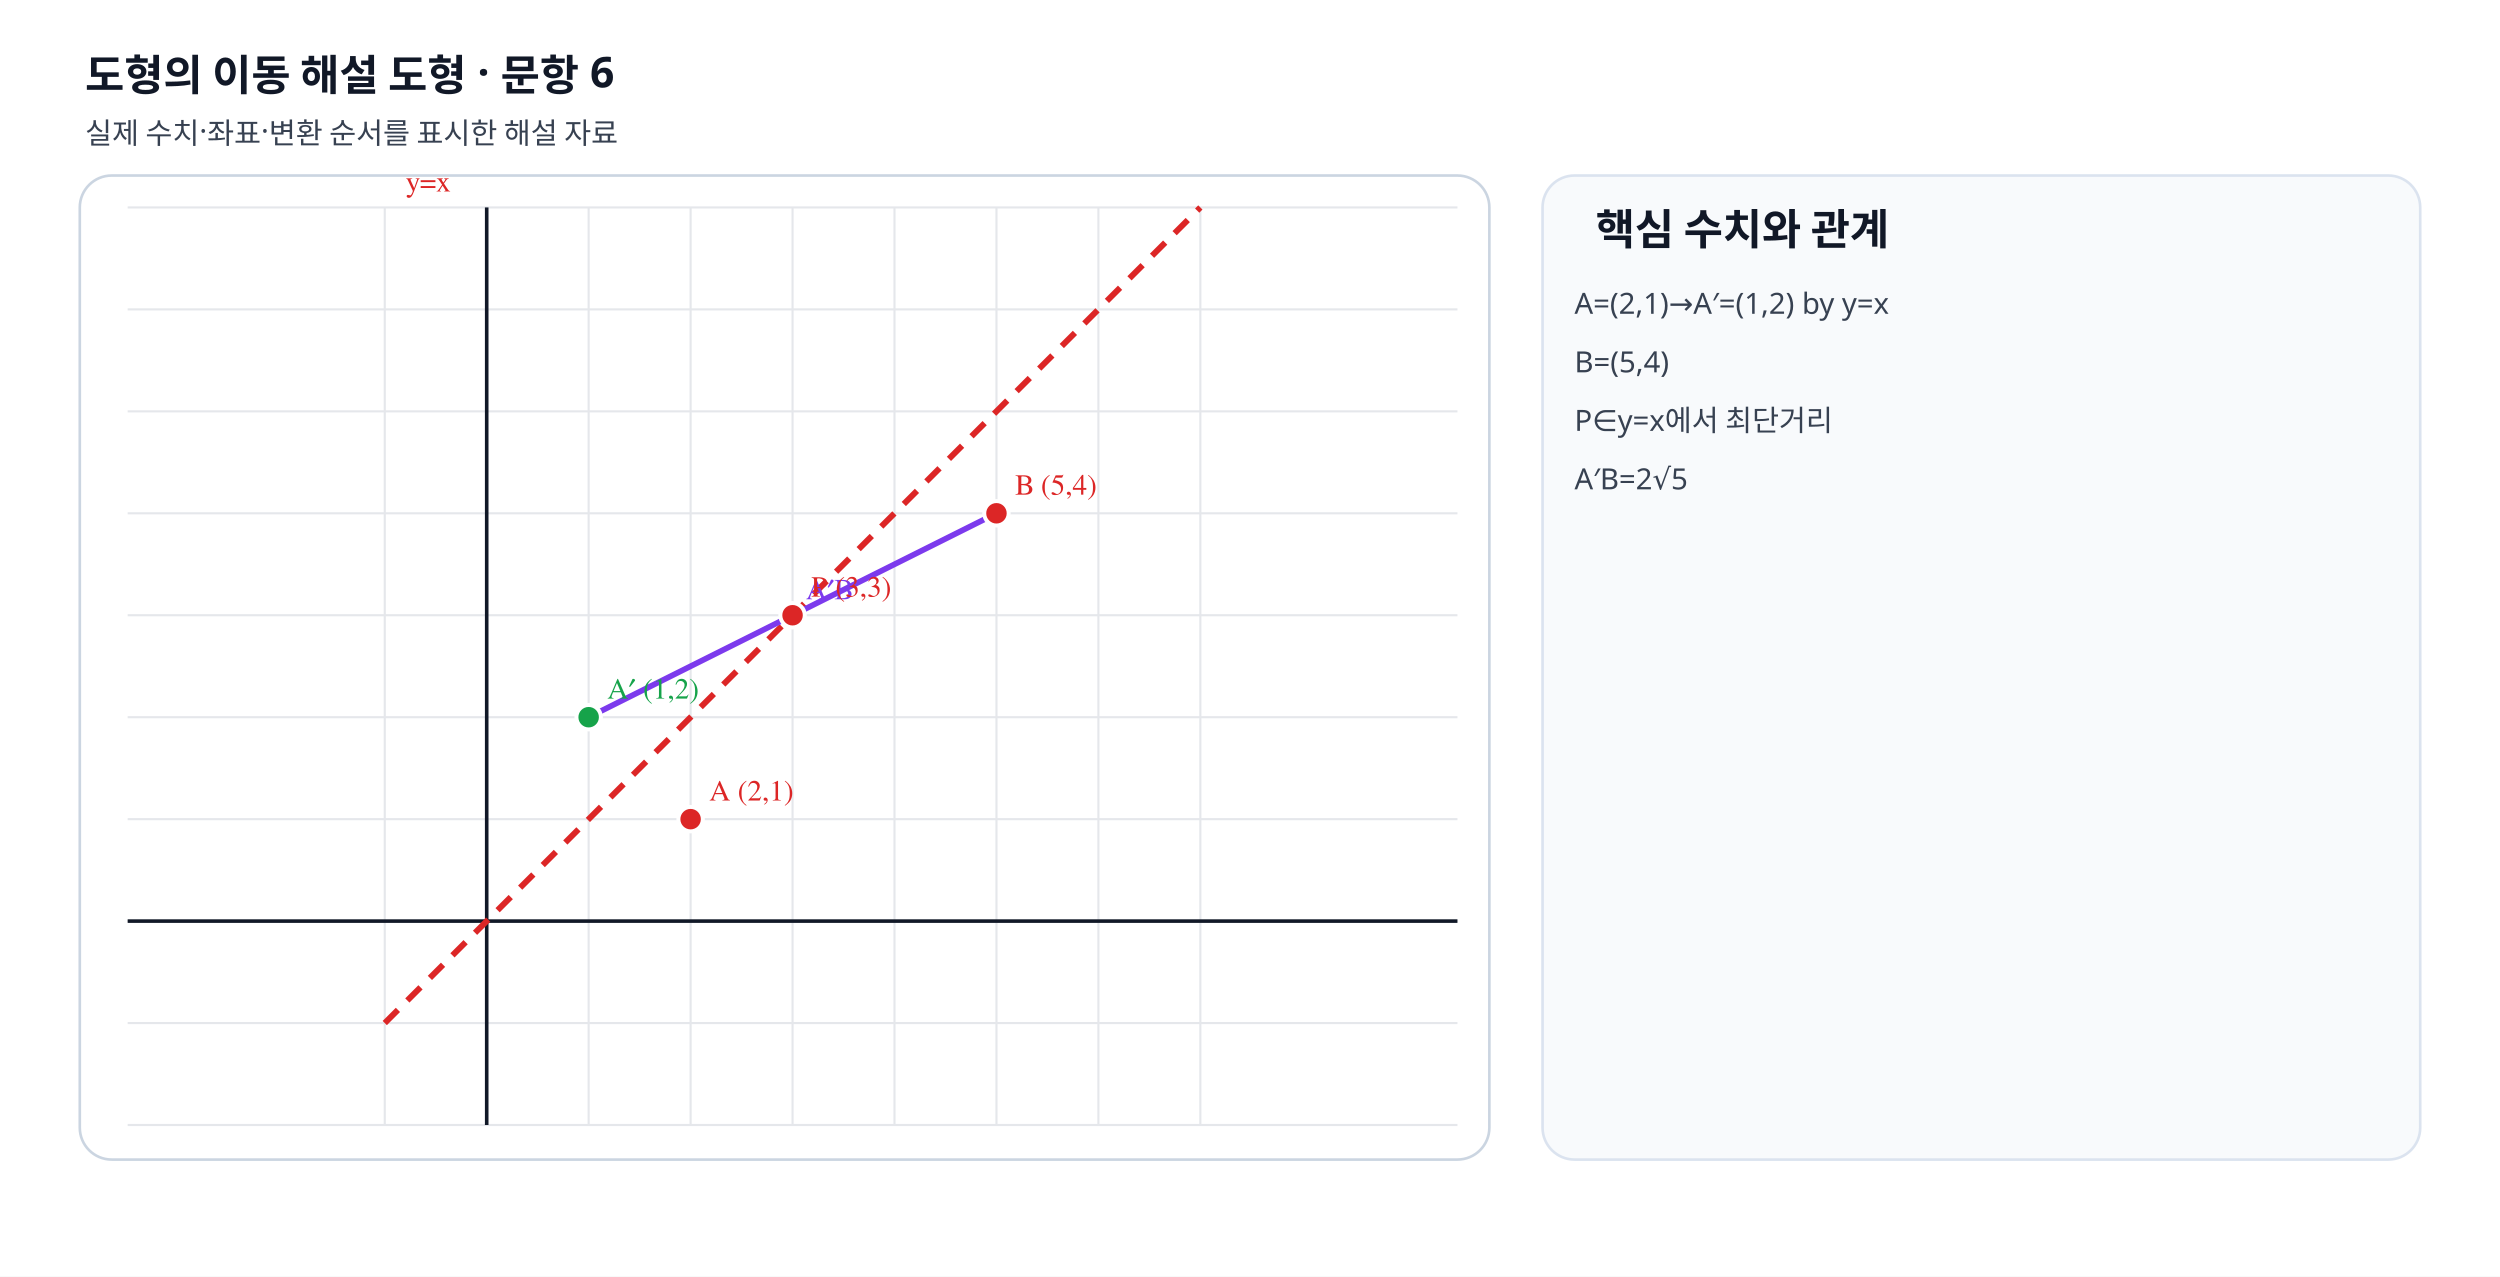
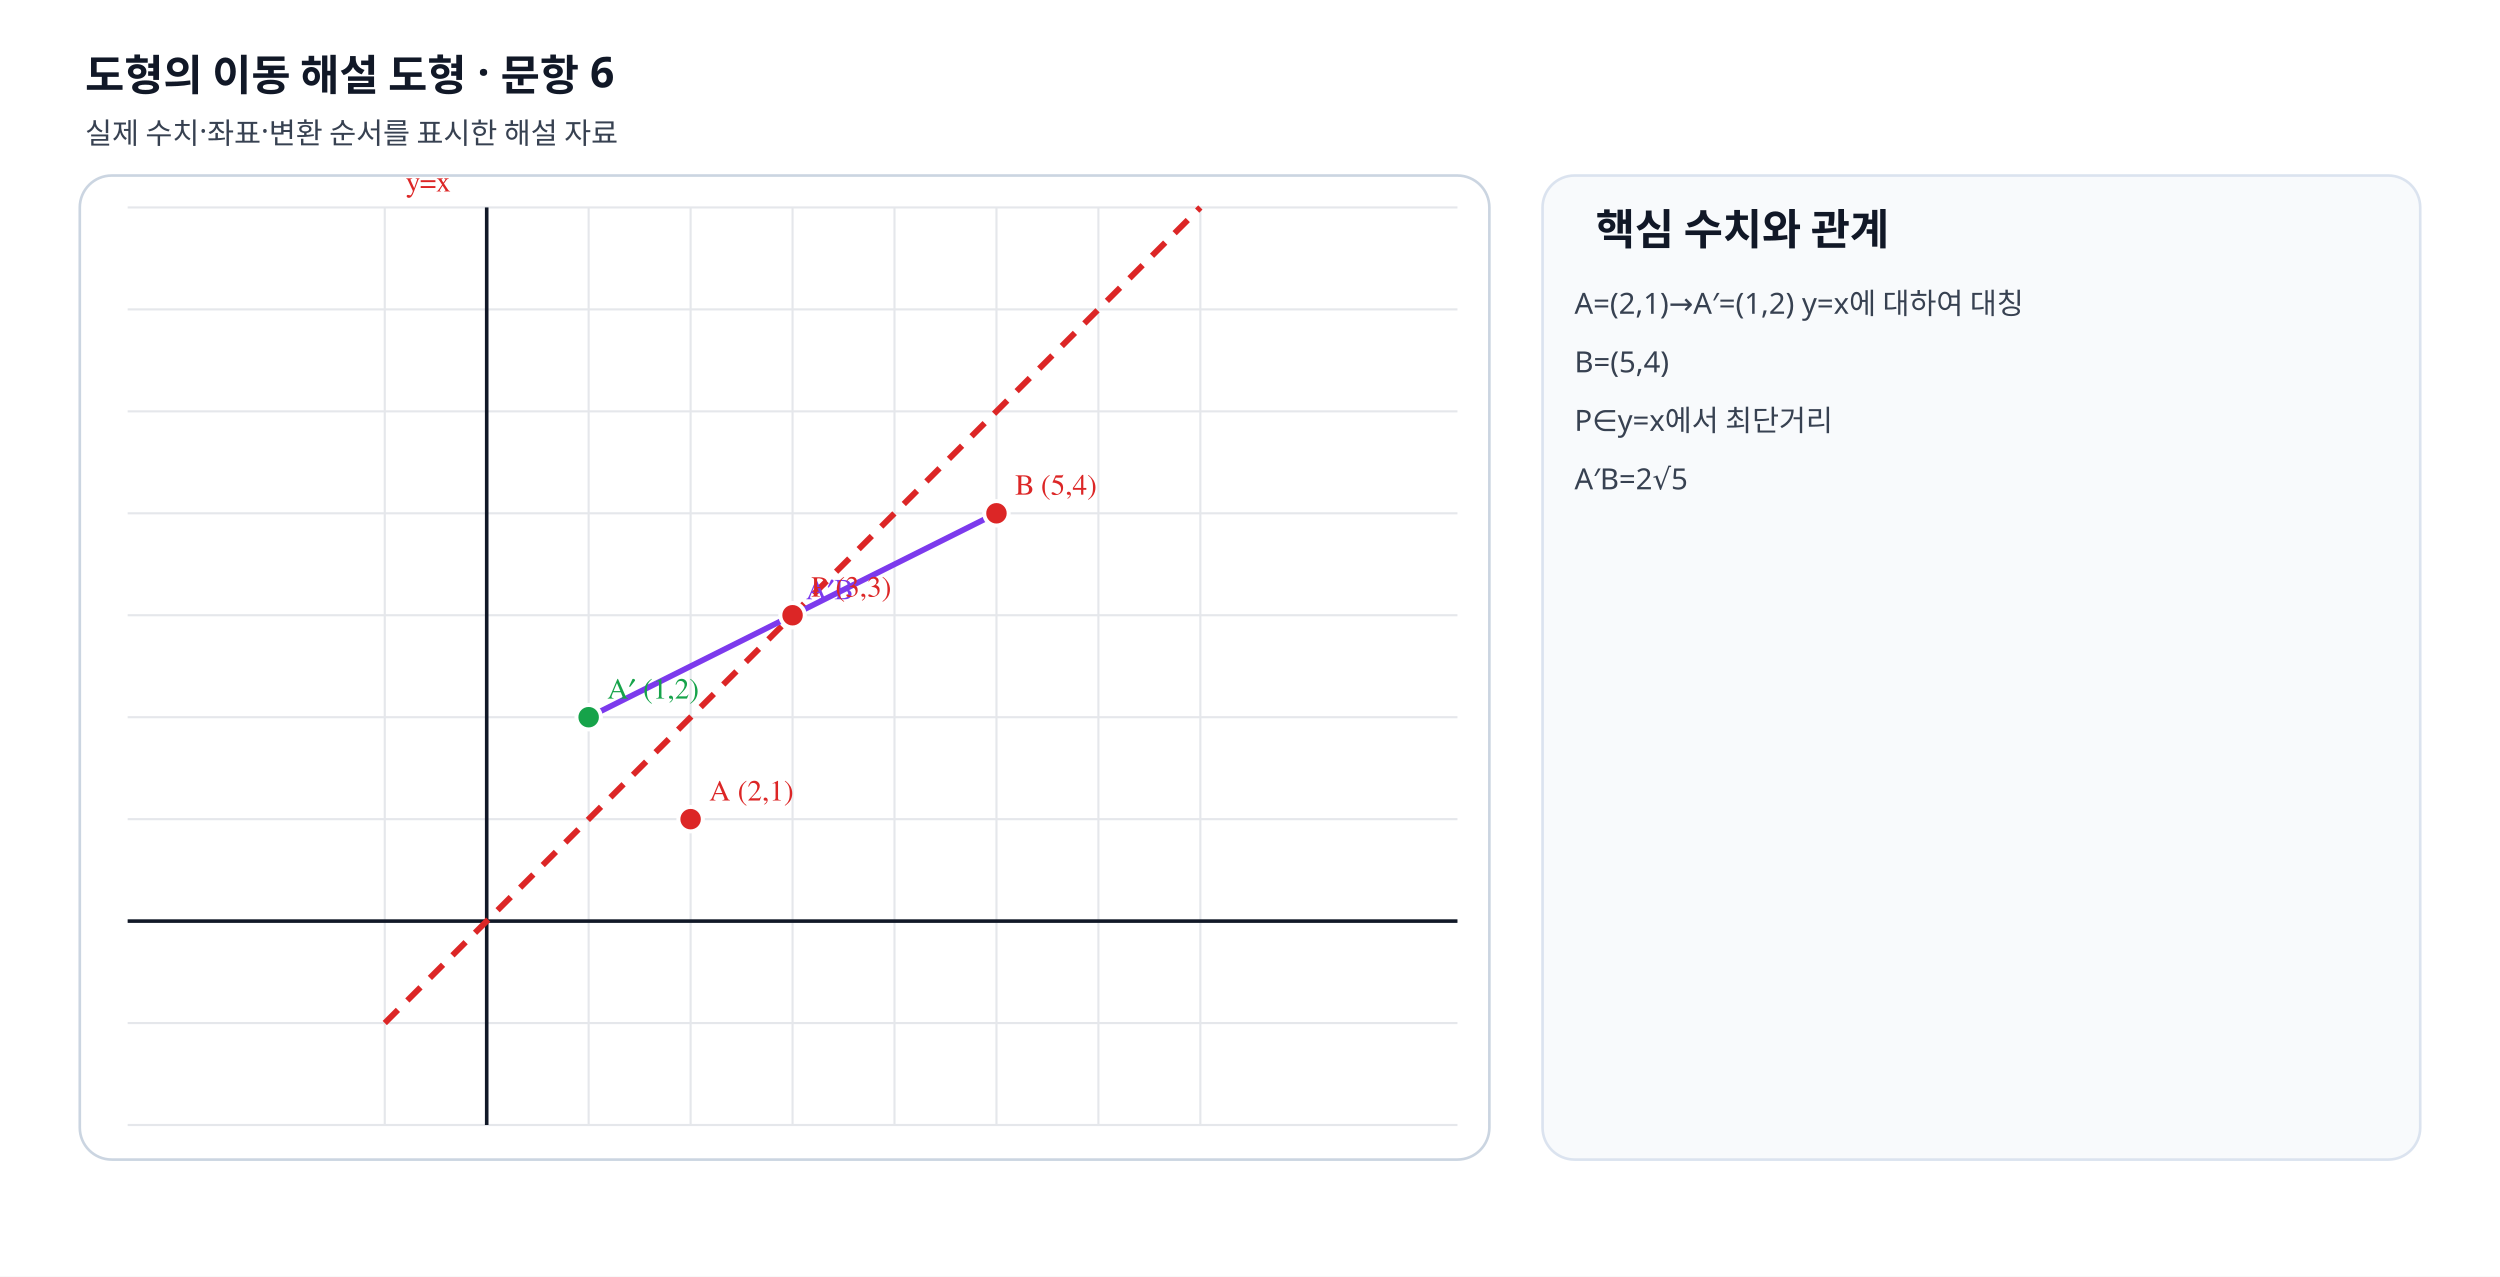
<svg xmlns="http://www.w3.org/2000/svg" viewBox="0 0 940 480" width="940" height="480" preserveAspectRatio="xMidYMid meet" role="img" data-geometry-mode="COORDINATE_GEOMETRY_HYBRID" data-geometry-style-version="AP_GRAPH_PRINT_V1_1_DRAFT" data-geometry-preset="GEOMETRY_STANDARD" data-axis-scale-mode="EQUAL_UNIT" data-fact-hash="d2d60f68d2d60f68d2d60f68d2d60f68d2d60f68d2d60f68d2d60f68d2d60f68" data-visual-provenance="deterministic-python-independent-facts">
  <defs>
    <marker id="arrow" markerWidth="8" markerHeight="8" refX="7" refY="4" orient="auto">
      <path d="M0 0 8 4 0 8z" fill="#64748b" />
    </marker>
  </defs>
  <style>.label{font:11px "STIX Two Math","Malgun Gothic",serif;font-weight:600}.note{font:11px "Noto Sans KR","Malgun Gothic",sans-serif;fill:#374151}.heading{font:700 16px "Noto Sans KR","Malgun Gothic",sans-serif;fill:#111827}</style>
  <rect width="940" height="480" fill="#fff" />
  <text x="32" y="34" class="heading">도형의 이동 해설 도형 · 문항 6</text>
  <text x="32" y="54" class="note">실제 수치·좌표·변환 순서를 표시한 해설 자료</text>
  <rect x="30" y="66" width="530" height="370" rx="12" fill="#fff" stroke="#cbd5e1" />
  <line x1="144.67" y1="78" x2="144.67" y2="423" stroke="#e5e7eb" stroke-width=".8" />
  <line x1="183.00" y1="78" x2="183.00" y2="423" stroke="#e5e7eb" stroke-width=".8" />
  <line x1="221.33" y1="78" x2="221.33" y2="423" stroke="#e5e7eb" stroke-width=".8" />
  <line x1="259.67" y1="78" x2="259.67" y2="423" stroke="#e5e7eb" stroke-width=".8" />
  <line x1="298.00" y1="78" x2="298.00" y2="423" stroke="#e5e7eb" stroke-width=".8" />
  <line x1="336.33" y1="78" x2="336.33" y2="423" stroke="#e5e7eb" stroke-width=".8" />
  <line x1="374.67" y1="78" x2="374.67" y2="423" stroke="#e5e7eb" stroke-width=".8" />
  <line x1="413.00" y1="78" x2="413.00" y2="423" stroke="#e5e7eb" stroke-width=".8" />
  <line x1="451.33" y1="78" x2="451.33" y2="423" stroke="#e5e7eb" stroke-width=".8" />
  <line x1="48" y1="423.00" x2="548" y2="423.00" stroke="#e5e7eb" stroke-width=".8" />
  <line x1="48" y1="384.67" x2="548" y2="384.67" stroke="#e5e7eb" stroke-width=".8" />
  <line x1="48" y1="346.33" x2="548" y2="346.33" stroke="#e5e7eb" stroke-width=".8" />
  <line x1="48" y1="308.00" x2="548" y2="308.00" stroke="#e5e7eb" stroke-width=".8" />
  <line x1="48" y1="269.67" x2="548" y2="269.67" stroke="#e5e7eb" stroke-width=".8" />
  <line x1="48" y1="231.33" x2="548" y2="231.33" stroke="#e5e7eb" stroke-width=".8" />
  <line x1="48" y1="193.00" x2="548" y2="193.00" stroke="#e5e7eb" stroke-width=".8" />
  <line x1="48" y1="154.67" x2="548" y2="154.67" stroke="#e5e7eb" stroke-width=".8" />
  <line x1="48" y1="116.33" x2="548" y2="116.33" stroke="#e5e7eb" stroke-width=".8" />
  <line x1="48" y1="78.00" x2="548" y2="78.00" stroke="#e5e7eb" stroke-width=".8" />
  <line x1="183" y1="78" x2="183" y2="423" stroke="#111827" stroke-width="1.35" />
  <line x1="48" y1="346.333" x2="548" y2="346.333" stroke="#111827" stroke-width="1.35" />
  <line data-geometry="line" data-equation="1x+-1y+0=0" x1="144.67" y1="384.67" x2="451.33" y2="78.00" stroke="#dc2626" stroke-width="2.25" stroke-dasharray="7 5" />
  <text x="152.667" y="72" class="label" fill="#dc2626">y=x</text>
  <line data-geometry="segment" x1="221.333" y1="269.667" x2="374.667" y2="193" stroke="#7c3aed" stroke-width="2.15" />
  <text x="303" y="225.333" class="label" fill="#7c3aed">A′B</text>
  <g data-point-label="A" data-point-x="2" data-point-y="1">
    <circle cx="259.667" cy="308" r="4.6" fill="#dc2626" stroke="#fff" stroke-width="1.5" />
    <text x="266.667" y="301" class="label" fill="#dc2626">A (2,1)</text>
  </g>
  <g data-point-label="A′" data-point-x="1" data-point-y="2">
    <circle cx="221.333" cy="269.667" r="4.6" fill="#16a34a" stroke="#fff" stroke-width="1.5" />
    <text x="228.333" y="262.667" class="label" fill="#16a34a">A′ (1,2)</text>
  </g>
  <g data-point-label="B" data-point-x="5" data-point-y="4">
    <circle cx="374.667" cy="193" r="4.6" fill="#dc2626" stroke="#fff" stroke-width="1.5" />
    <text x="381.667" y="186" class="label" fill="#dc2626">B (5,4)</text>
  </g>
  <g data-point-label="P" data-point-x="3" data-point-y="3">
    <circle cx="298" cy="231.333" r="4.6" fill="#dc2626" stroke="#fff" stroke-width="1.5" />
    <text x="305" y="224.333" class="label" fill="#dc2626">P (3,3)</text>
  </g>
  <rect x="580" y="66" width="330" height="370" rx="12" fill="#f8fafc" stroke="#dbe3ef" />
  <text x="600" y="92" class="heading">핵심 수치와 관계</text>
-   <text x="592" y="118" class="note">A=(2,1)→A′=(1,2) by y=x</text>
+   <text x="592" y="118" class="note">A=(2,1)→A′=(1,2) y=x에 대하여 대칭</text>
  <text x="592" y="140" class="note">B=(5,4)</text>
  <text x="592" y="162" class="note">P∈y=x에서 최단거리</text>
  <text x="592" y="184" class="note">A′B=2√5</text>
</svg>
